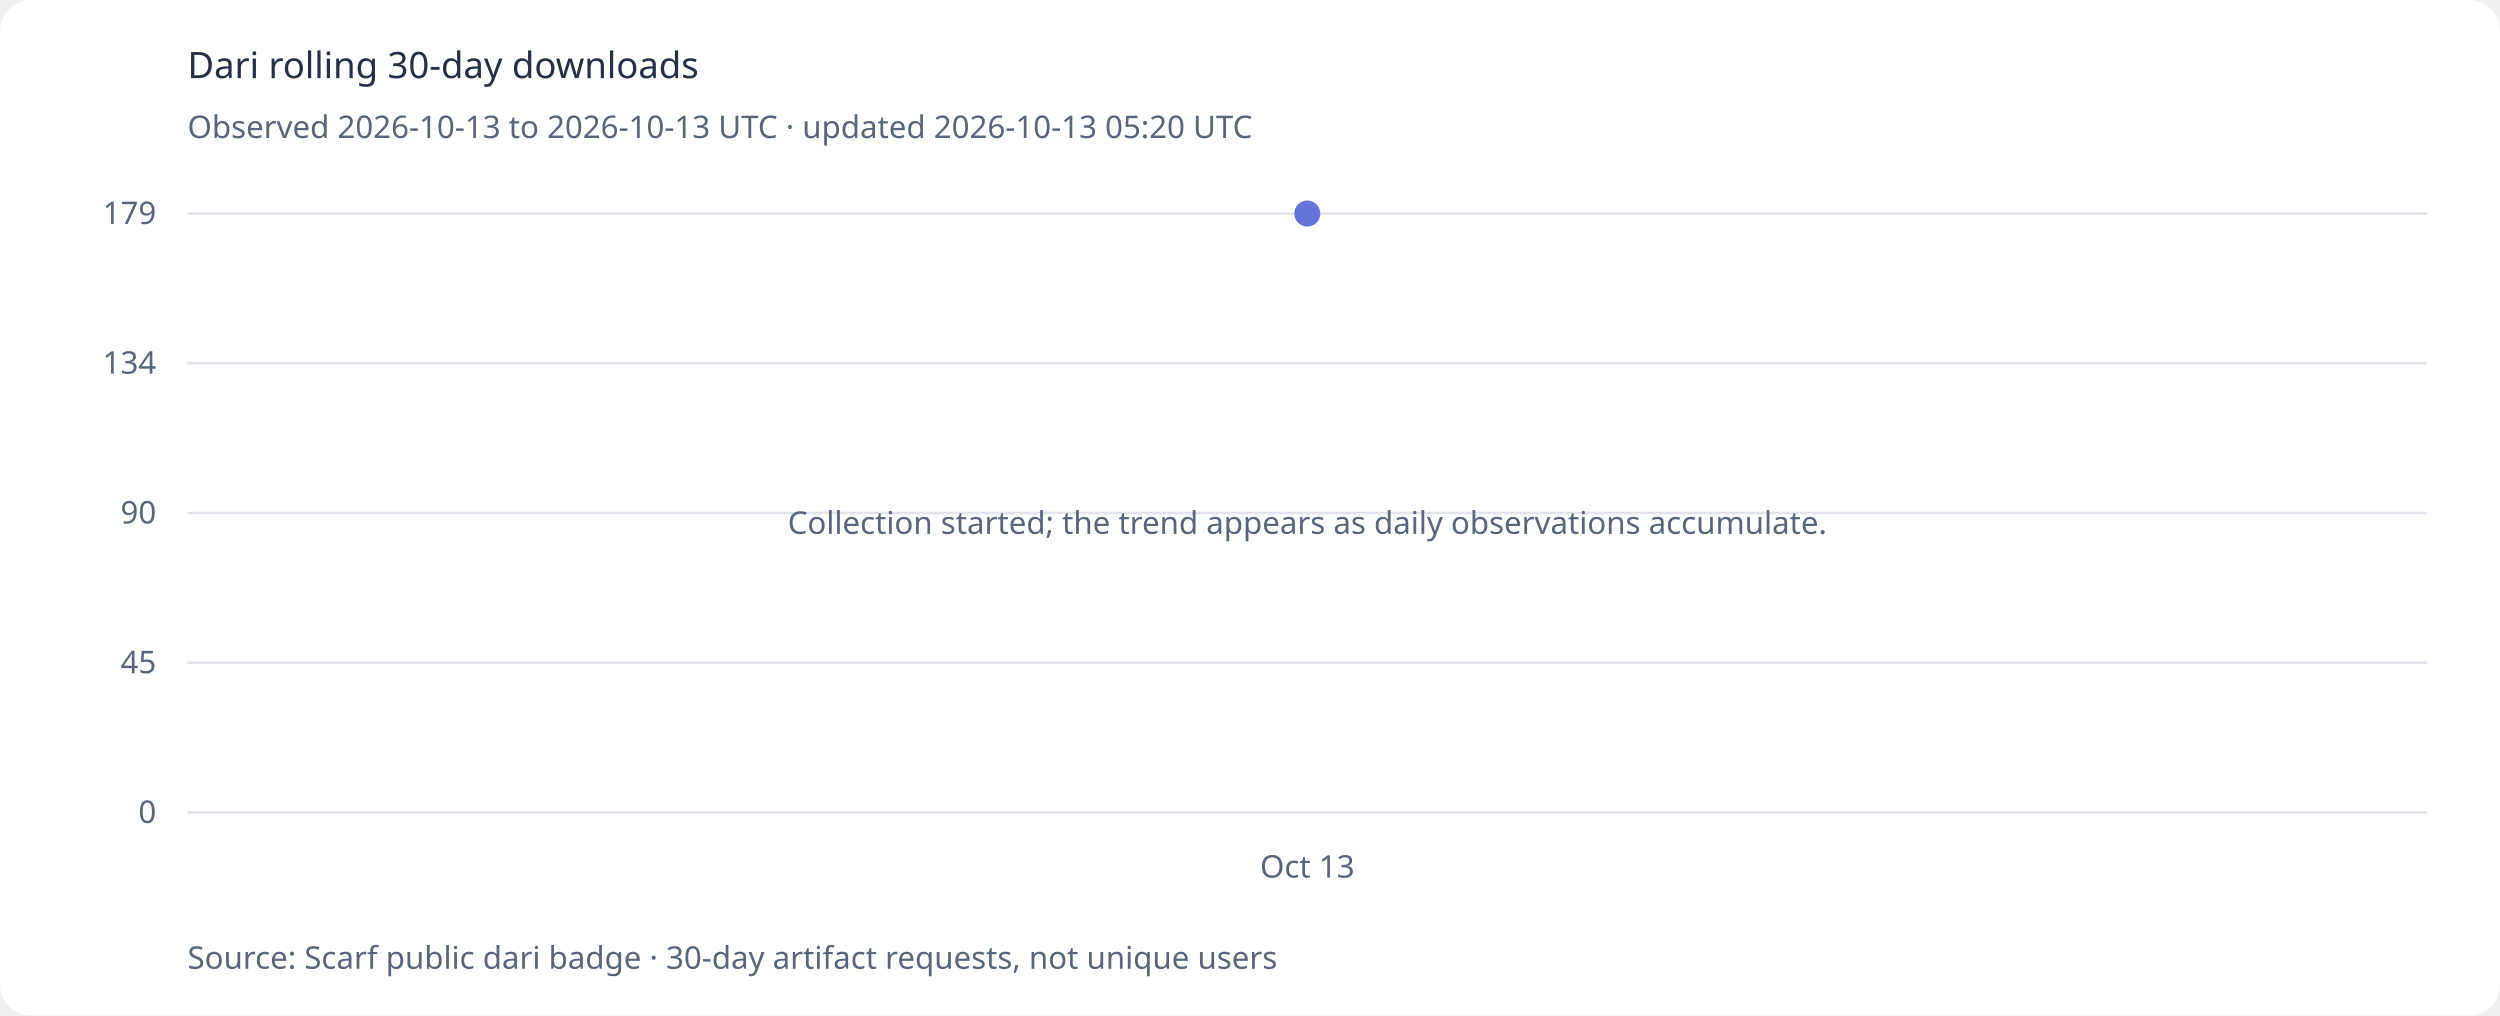
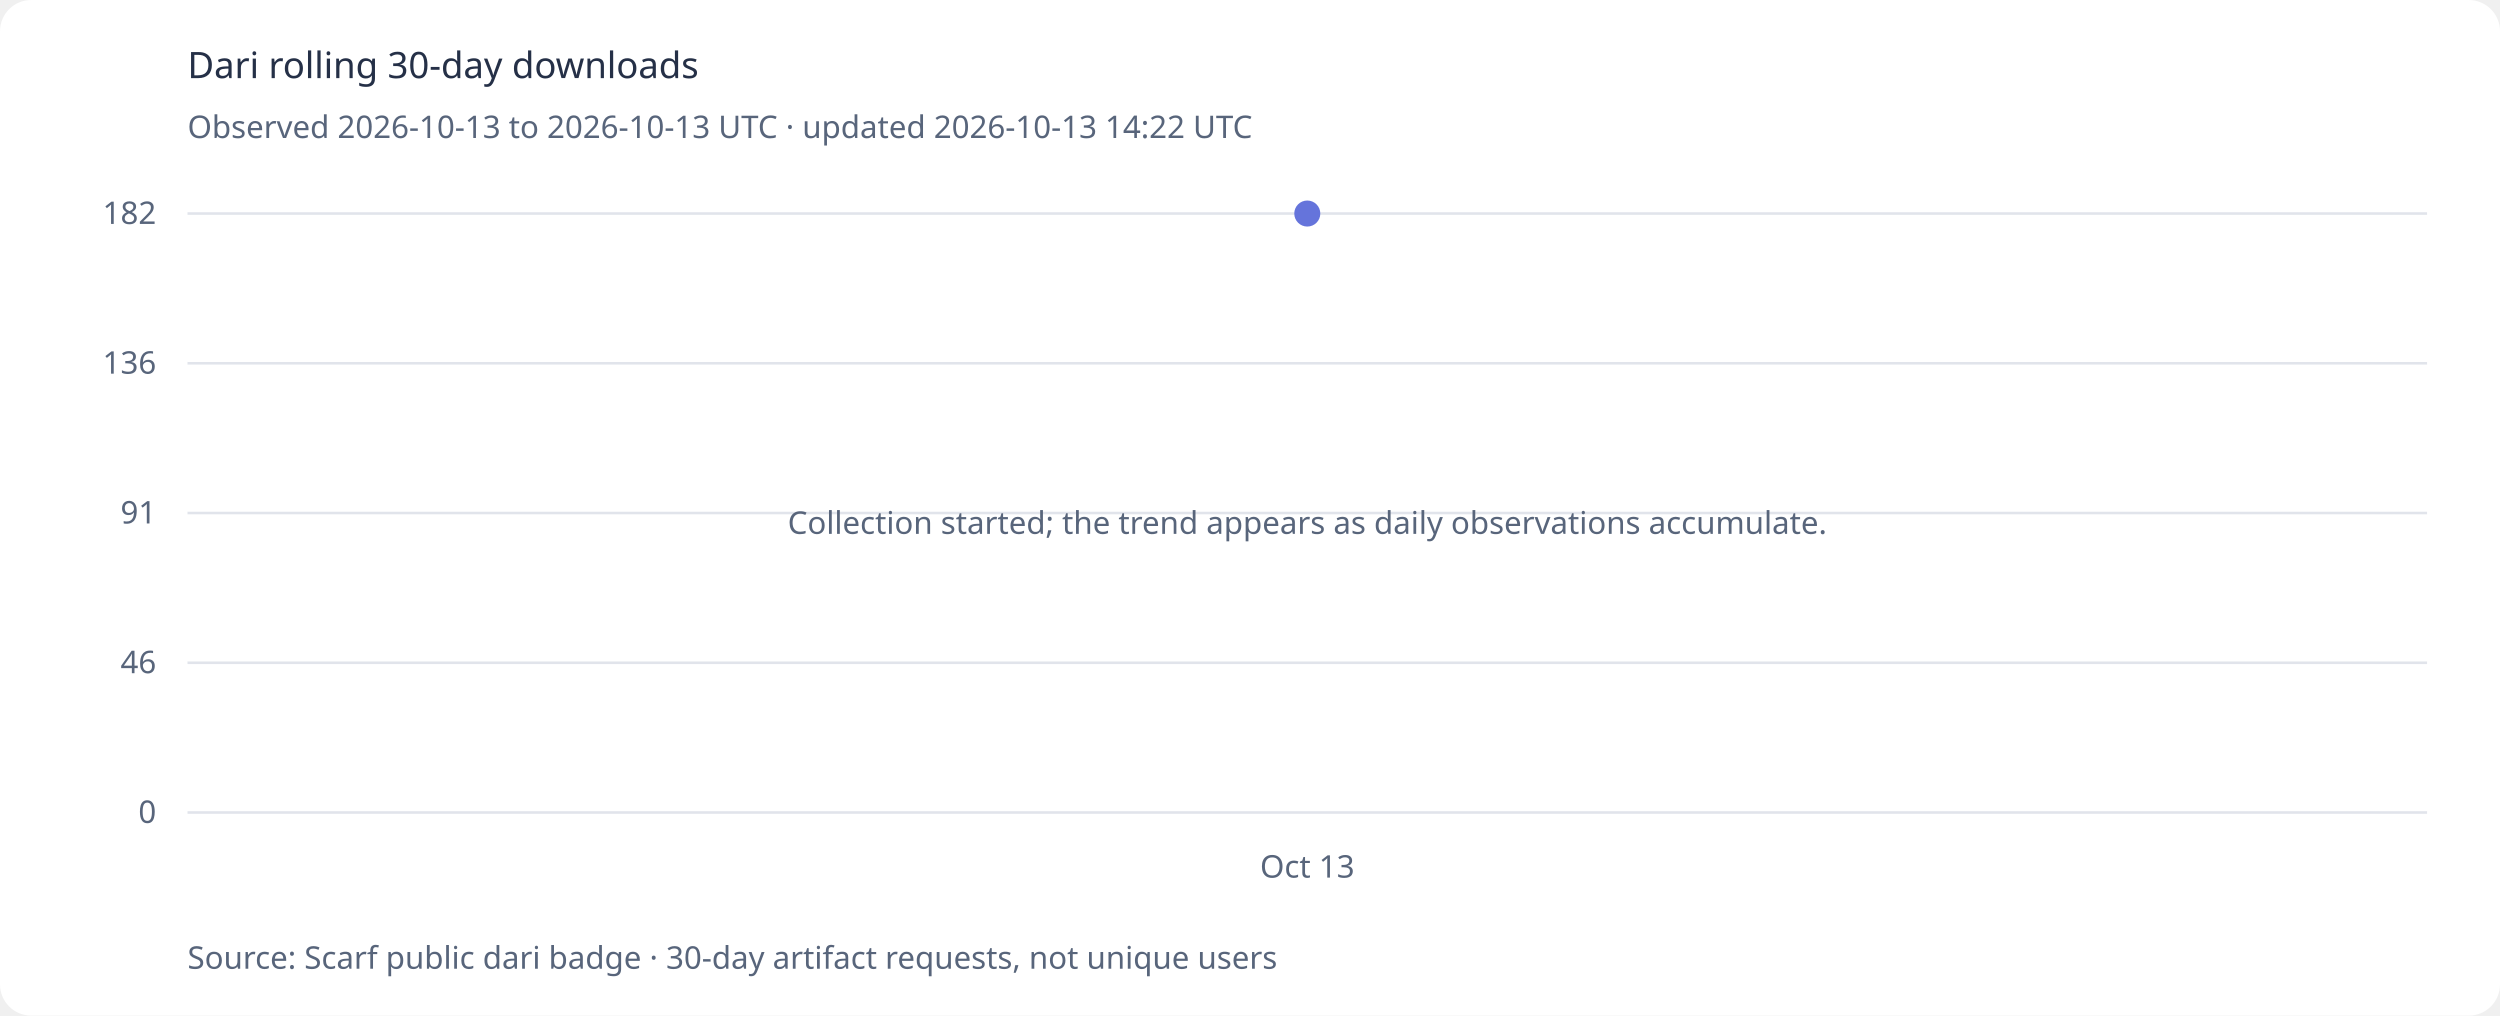
<svg xmlns="http://www.w3.org/2000/svg" viewBox="0 0 960 390" role="img" aria-labelledby="title desc">
  <style>.background{fill:#fff}text{font:14px system-ui,sans-serif;fill:#253047}.axis{font-size:12px;fill:#58657b}@media(prefers-color-scheme:dark){.background{fill:#121a2b}text{fill:#e5eaf4}.axis{fill:#b4bed0}}</style>
  <rect class="background" width="960" height="390" rx="12" />
  <text x="72" y="30" font-size="21" font-weight="700">Dari rolling 30-day downloads</text>
-   <text x="72" y="53" class="axis">Observed 2026-10-13 to 2026-10-13 UTC · updated 2026-10-13 05:20 UTC</text>
+   <text x="72" y="53" class="axis">Observed 2026-10-13 to 2026-10-13 UTC · updated 2026-10-13 14:22 UTC</text>
  <line x1="72" x2="932" y1="312.0" y2="312.0" stroke="#9aa4bb" stroke-opacity=".3" />
  <text x="60" y="316.0" text-anchor="end" class="axis">0</text>
  <line x1="72" x2="932" y1="254.5" y2="254.5" stroke="#9aa4bb" stroke-opacity=".3" />
-   <text x="60" y="258.5" text-anchor="end" class="axis">45</text>
+   <text x="60" y="258.5" text-anchor="end" class="axis">46</text>
  <line x1="72" x2="932" y1="197.0" y2="197.0" stroke="#9aa4bb" stroke-opacity=".3" />
-   <text x="60" y="201.0" text-anchor="end" class="axis">90</text>
+   <text x="60" y="201.0" text-anchor="end" class="axis">91</text>
  <line x1="72" x2="932" y1="139.5" y2="139.5" stroke="#9aa4bb" stroke-opacity=".3" />
-   <text x="60" y="143.5" text-anchor="end" class="axis">134</text>
+   <text x="60" y="143.5" text-anchor="end" class="axis">136</text>
  <line x1="72" x2="932" y1="82.0" y2="82.0" stroke="#9aa4bb" stroke-opacity=".3" />
-   <text x="60" y="86.0" text-anchor="end" class="axis">179</text>
+   <text x="60" y="86.0" text-anchor="end" class="axis">182</text>
  <polyline points="502.0,82.0" fill="none" stroke="#6574db" stroke-width="3" stroke-linecap="round" stroke-linejoin="round" />
  <circle cx="502.0" cy="82.0" r="5" fill="#6574db" />
  <text x="502.0" y="337" text-anchor="middle" class="axis">Oct 13</text>
  <text x="502" y="205" text-anchor="middle" class="axis">Collection started; the trend appears as daily observations accumulate.</text>
  <text x="72" y="372" class="axis">Source: Scarf public dari badge · 30-day artifact requests, not unique users</text>
</svg>
